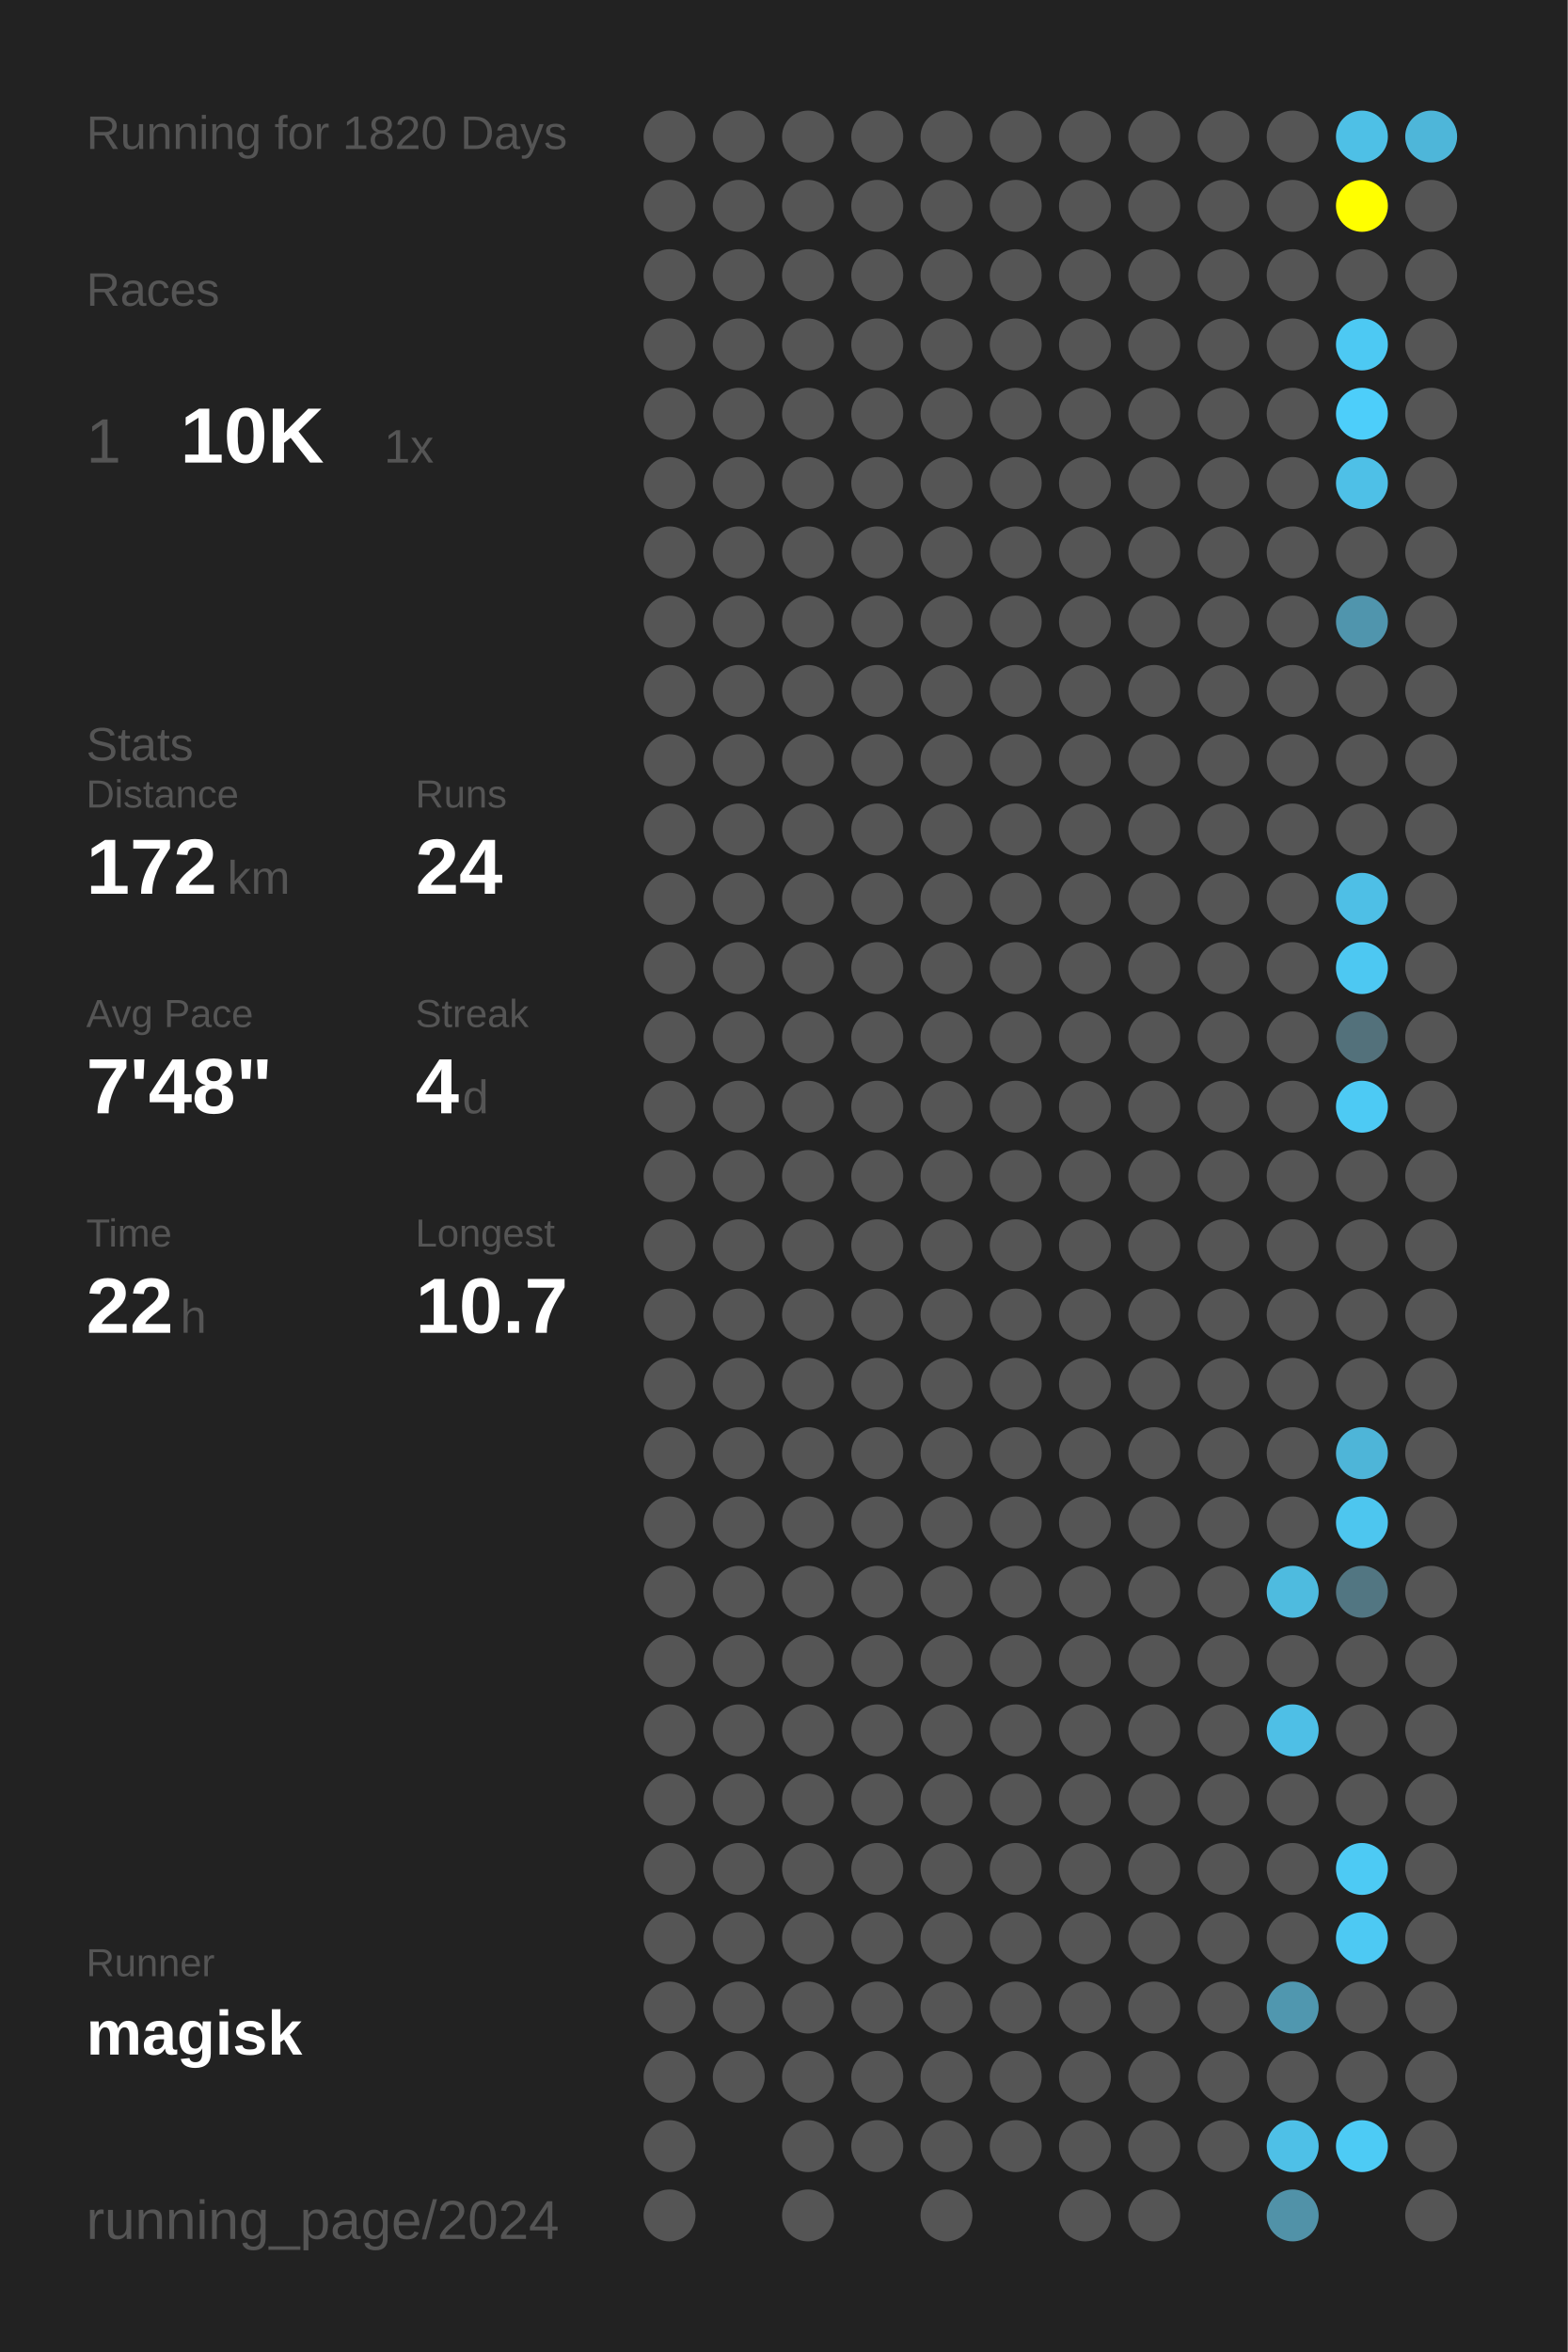
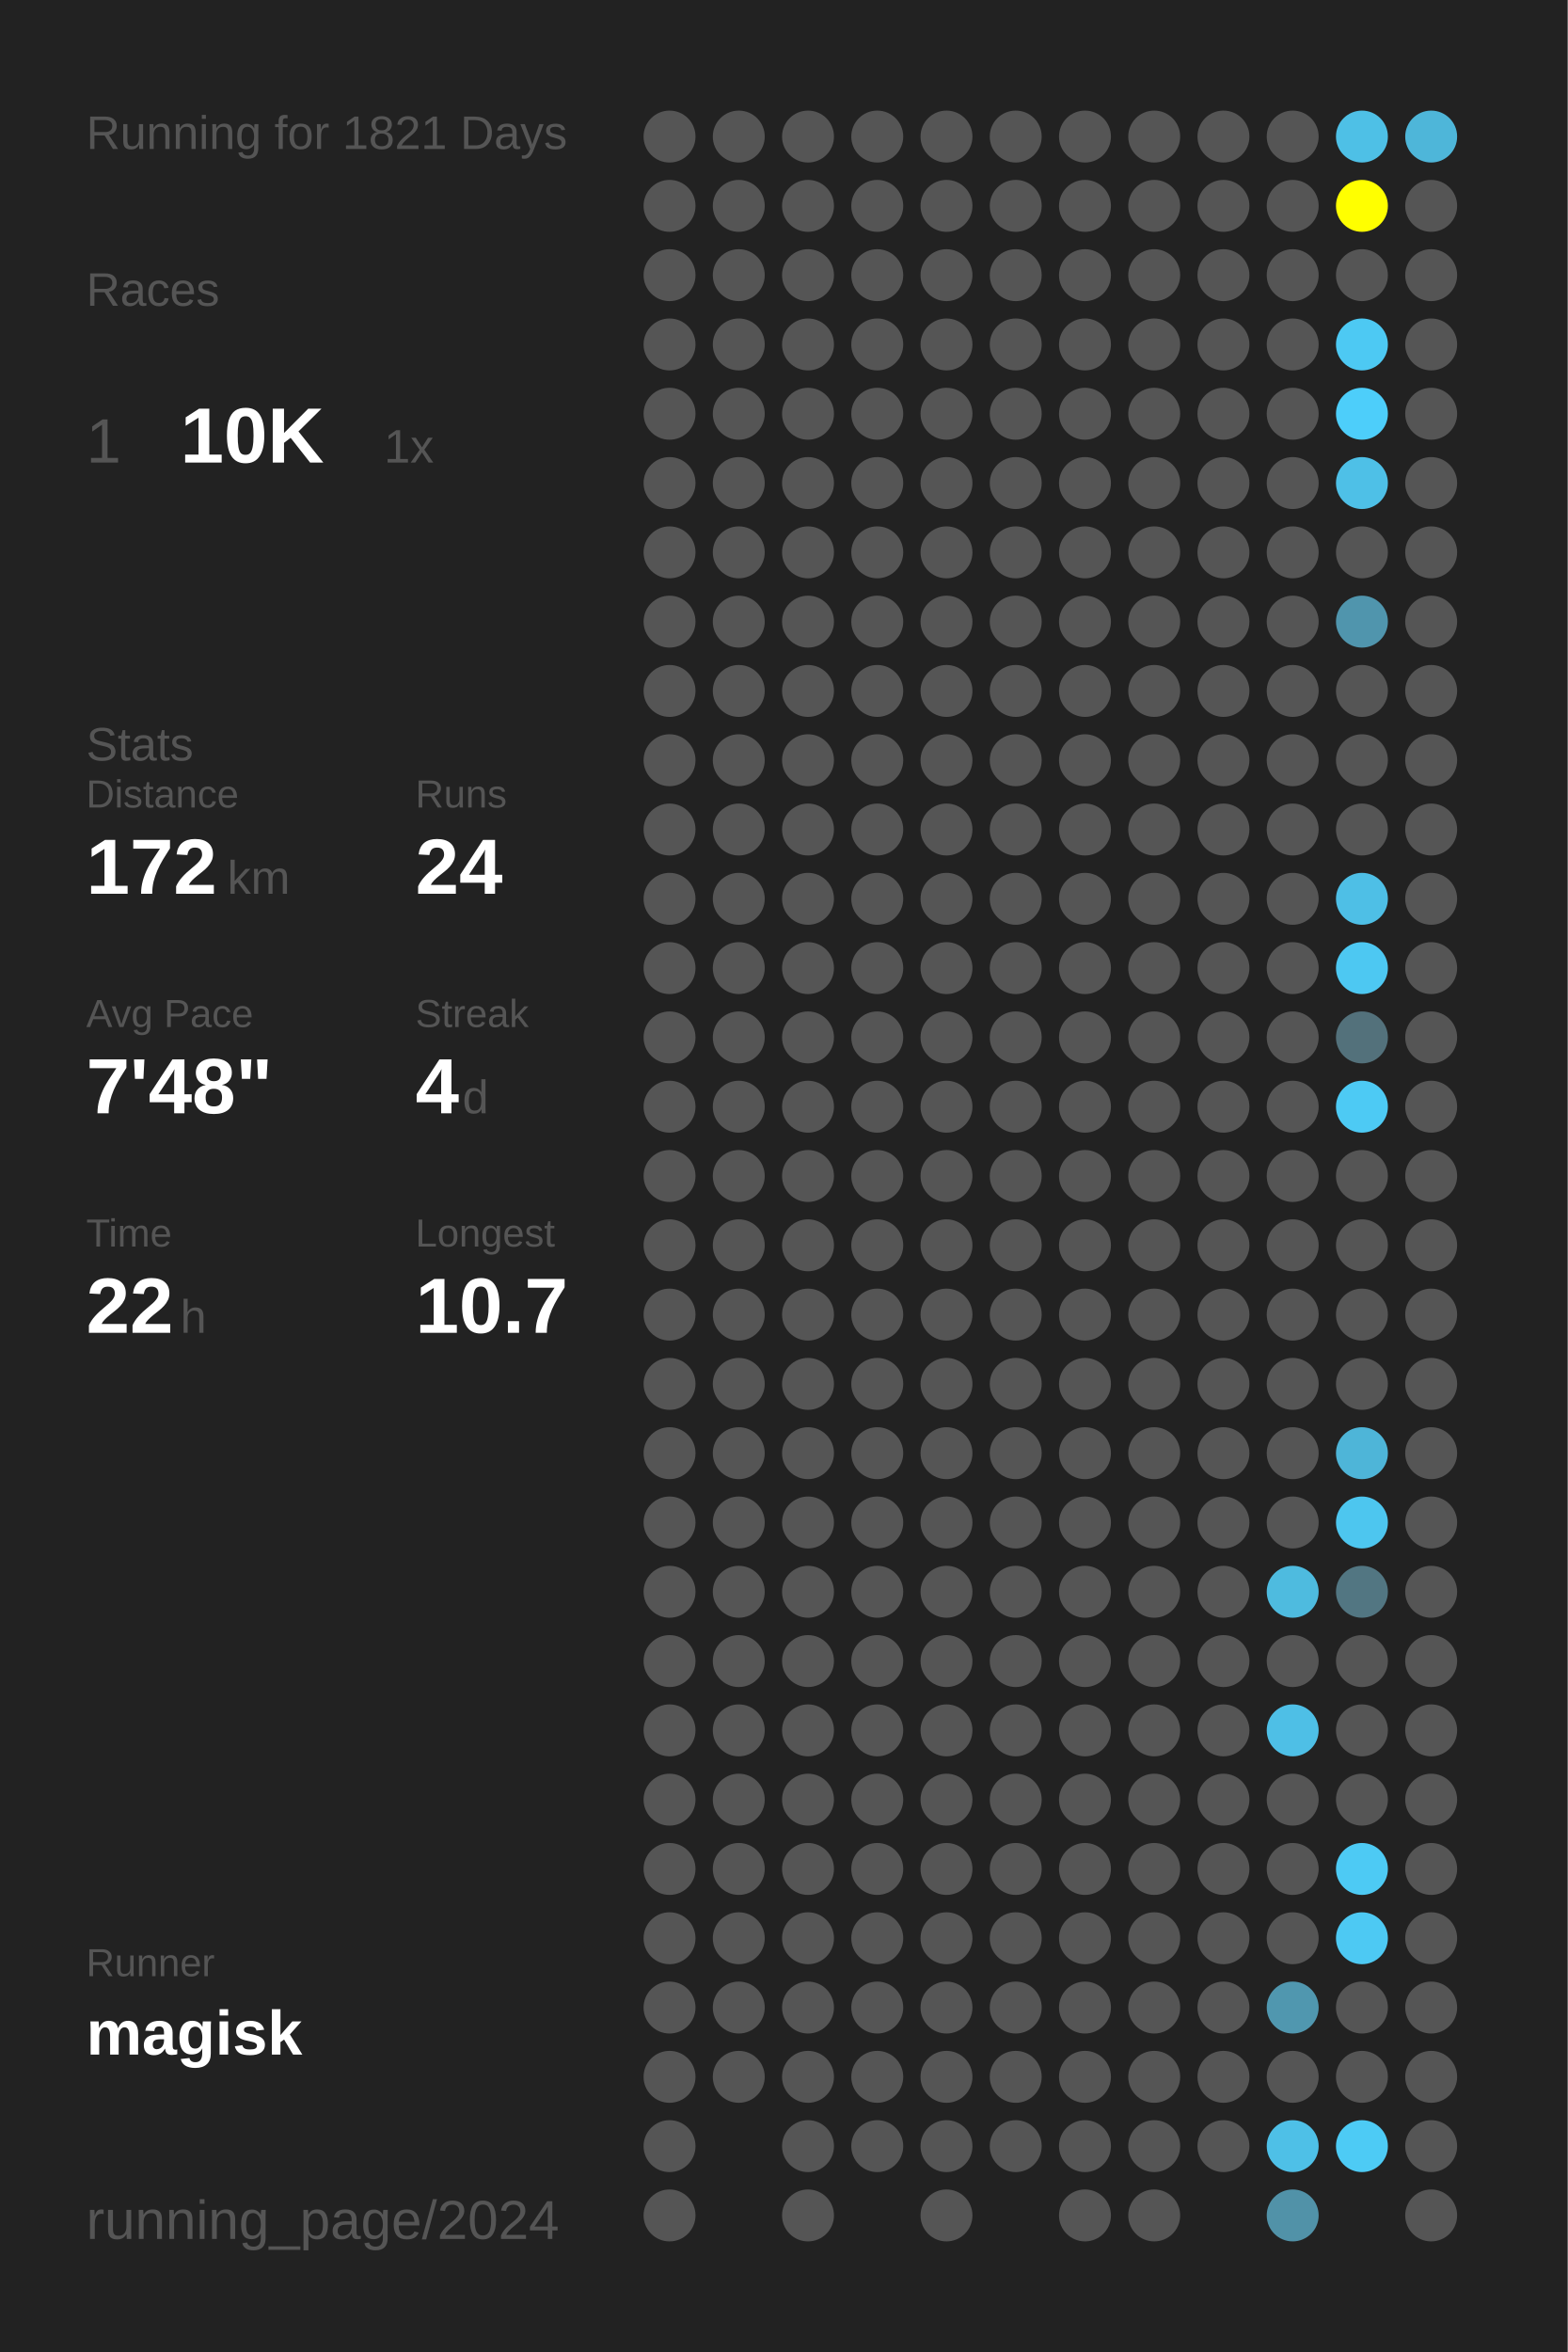
<svg xmlns="http://www.w3.org/2000/svg" baseProfile="full" height="300mm" version="1.1" viewBox="0,0,200,300" width="200mm">
  <defs />
  <rect fill="#222222" height="300" width="200" x="0" y="0" />
-   <text fill="#555555" style="font-size:6px; font-family:Arial;" x="11" y="19">Running for 1820 Days</text>
+   <text fill="#555555" style="font-size:6px; font-family:Arial;" x="11" y="19">Running for 1821 Days</text>
  <text fill="#555555" style="font-size:6px; font-family:Arial;" x="11" y="39">Races</text>
  <text fill="#555555" style="font-size:8px; font-family:Arial;" x="11" y="59">1</text>
  <text fill="#FFFFFF" style="font-size:10px; font-family:Arial; font-weight:bold;" x="23" y="59">10K</text>
  <text fill="#555555" style="font-size:6px; font-family:Arial;" x="49" y="59">1x</text>
  <text fill="#555555" style="font-size:6px; font-family:Arial;" x="11" y="97">Stats</text>
  <text fill="#555555" style="font-size:5px; font-family:Arial;" x="11" y="103">Distance</text>
  <text fill="#FFFFFF" style="font-size:10px; font-family:Arial; font-weight:bold;" x="11" y="114">172</text>
  <text fill="#555555" style="font-size:6px; font-family:Arial;" x="29" y="114">km</text>
  <text fill="#555555" style="font-size:5px; font-family:Arial;" x="53" y="103">Runs</text>
  <text fill="#FFFFFF" style="font-size:10px; font-family:Arial; font-weight:bold;" x="53" y="114">24</text>
  <text fill="#555555" style="font-size:5px; font-family:Arial;" x="11" y="131">Avg Pace</text>
  <text fill="#FFFFFF" style="font-size:10px; font-family:Arial; font-weight:bold;" x="11" y="142">7'48"</text>
  <text fill="#555555" style="font-size:5px; font-family:Arial;" x="53" y="131">Streak</text>
  <text fill="#FFFFFF" style="font-size:10px; font-family:Arial; font-weight:bold;" x="53" y="142">4</text>
  <text fill="#555555" style="font-size:6px; font-family:Arial;" x="59" y="142">d</text>
  <text fill="#555555" style="font-size:5px; font-family:Arial;" x="11" y="159">Time</text>
  <text fill="#FFFFFF" style="font-size:10px; font-family:Arial; font-weight:bold;" x="11" y="170">22</text>
  <text fill="#555555" style="font-size:6px; font-family:Arial;" x="23" y="170">h</text>
  <text fill="#555555" style="font-size:5px; font-family:Arial;" x="53" y="159">Longest</text>
  <text fill="#FFFFFF" style="font-size:10px; font-family:Arial; font-weight:bold;" x="53" y="170">10.7</text>
  <text fill="#555555" style="font-size:5px; font-family:Arial;" x="11" y="252.065">Runner</text>
  <text fill="#FFFFFF" style="font-size:8px; font-family:Arial; font-weight:bold;" x="11" y="262.065">magisk</text>
  <text fill="#555555" style="font-size:7px; font-family:Arial;" x="11" y="285.581">running_page/2024</text>
  <circle cx="85.417" cy="17.419" fill="#555555" r="3.312" />
  <circle cx="85.417" cy="26.258" fill="#555555" r="3.312" />
  <circle cx="85.417" cy="35.097" fill="#555555" r="3.312" />
  <circle cx="85.417" cy="43.935" fill="#555555" r="3.312" />
  <circle cx="85.417" cy="52.774" fill="#555555" r="3.312" />
  <circle cx="85.417" cy="61.613" fill="#555555" r="3.312" />
  <circle cx="85.417" cy="70.452" fill="#555555" r="3.312" />
  <circle cx="85.417" cy="79.29" fill="#555555" r="3.312" />
  <circle cx="85.417" cy="88.129" fill="#555555" r="3.312" />
  <circle cx="85.417" cy="96.968" fill="#555555" r="3.312" />
  <circle cx="85.417" cy="105.806" fill="#555555" r="3.312" />
  <circle cx="85.417" cy="114.645" fill="#555555" r="3.312" />
  <circle cx="85.417" cy="123.484" fill="#555555" r="3.312" />
  <circle cx="85.417" cy="132.323" fill="#555555" r="3.312" />
  <circle cx="85.417" cy="141.161" fill="#555555" r="3.312" />
  <circle cx="85.417" cy="150" fill="#555555" r="3.312" />
  <circle cx="85.417" cy="158.839" fill="#555555" r="3.312" />
  <circle cx="85.417" cy="167.677" fill="#555555" r="3.312" />
  <circle cx="85.417" cy="176.516" fill="#555555" r="3.312" />
  <circle cx="85.417" cy="185.355" fill="#555555" r="3.312" />
  <circle cx="85.417" cy="194.194" fill="#555555" r="3.312" />
  <circle cx="85.417" cy="203.032" fill="#555555" r="3.312" />
  <circle cx="85.417" cy="211.871" fill="#555555" r="3.312" />
  <circle cx="85.417" cy="220.71" fill="#555555" r="3.312" />
  <circle cx="85.417" cy="229.548" fill="#555555" r="3.312" />
  <circle cx="85.417" cy="238.387" fill="#555555" r="3.312" />
  <circle cx="85.417" cy="247.226" fill="#555555" r="3.312" />
  <circle cx="85.417" cy="256.065" fill="#555555" r="3.312" />
  <circle cx="85.417" cy="264.903" fill="#555555" r="3.312" />
  <circle cx="85.417" cy="273.742" fill="#555555" r="3.312" />
  <circle cx="85.417" cy="282.581" fill="#555555" r="3.312" />
  <circle cx="94.25" cy="17.419" fill="#555555" r="3.312" />
  <circle cx="94.25" cy="26.258" fill="#555555" r="3.312" />
  <circle cx="94.25" cy="35.097" fill="#555555" r="3.312" />
  <circle cx="94.25" cy="43.935" fill="#555555" r="3.312" />
  <circle cx="94.25" cy="52.774" fill="#555555" r="3.312" />
  <circle cx="94.25" cy="61.613" fill="#555555" r="3.312" />
  <circle cx="94.25" cy="70.452" fill="#555555" r="3.312" />
  <circle cx="94.25" cy="79.29" fill="#555555" r="3.312" />
  <circle cx="94.25" cy="88.129" fill="#555555" r="3.312" />
  <circle cx="94.25" cy="96.968" fill="#555555" r="3.312" />
  <circle cx="94.25" cy="105.806" fill="#555555" r="3.312" />
  <circle cx="94.25" cy="114.645" fill="#555555" r="3.312" />
  <circle cx="94.25" cy="123.484" fill="#555555" r="3.312" />
  <circle cx="94.25" cy="132.323" fill="#555555" r="3.312" />
  <circle cx="94.25" cy="141.161" fill="#555555" r="3.312" />
  <circle cx="94.25" cy="150" fill="#555555" r="3.312" />
  <circle cx="94.25" cy="158.839" fill="#555555" r="3.312" />
  <circle cx="94.25" cy="167.677" fill="#555555" r="3.312" />
  <circle cx="94.25" cy="176.516" fill="#555555" r="3.312" />
  <circle cx="94.25" cy="185.355" fill="#555555" r="3.312" />
  <circle cx="94.25" cy="194.194" fill="#555555" r="3.312" />
  <circle cx="94.25" cy="203.032" fill="#555555" r="3.312" />
  <circle cx="94.25" cy="211.871" fill="#555555" r="3.312" />
  <circle cx="94.25" cy="220.71" fill="#555555" r="3.312" />
  <circle cx="94.25" cy="229.548" fill="#555555" r="3.312" />
  <circle cx="94.25" cy="238.387" fill="#555555" r="3.312" />
  <circle cx="94.25" cy="247.226" fill="#555555" r="3.312" />
  <circle cx="94.25" cy="256.065" fill="#555555" r="3.312" />
  <circle cx="94.25" cy="264.903" fill="#555555" r="3.312" />
  <circle cx="103.083" cy="17.419" fill="#555555" r="3.312" />
  <circle cx="103.083" cy="26.258" fill="#555555" r="3.312" />
  <circle cx="103.083" cy="35.097" fill="#555555" r="3.312" />
  <circle cx="103.083" cy="43.935" fill="#555555" r="3.312" />
  <circle cx="103.083" cy="52.774" fill="#555555" r="3.312" />
  <circle cx="103.083" cy="61.613" fill="#555555" r="3.312" />
  <circle cx="103.083" cy="70.452" fill="#555555" r="3.312" />
  <circle cx="103.083" cy="79.29" fill="#555555" r="3.312" />
  <circle cx="103.083" cy="88.129" fill="#555555" r="3.312" />
  <circle cx="103.083" cy="96.968" fill="#555555" r="3.312" />
  <circle cx="103.083" cy="105.806" fill="#555555" r="3.312" />
  <circle cx="103.083" cy="114.645" fill="#555555" r="3.312" />
  <circle cx="103.083" cy="123.484" fill="#555555" r="3.312" />
  <circle cx="103.083" cy="132.323" fill="#555555" r="3.312" />
  <circle cx="103.083" cy="141.161" fill="#555555" r="3.312" />
  <circle cx="103.083" cy="150" fill="#555555" r="3.312" />
  <circle cx="103.083" cy="158.839" fill="#555555" r="3.312" />
  <circle cx="103.083" cy="167.677" fill="#555555" r="3.312" />
  <circle cx="103.083" cy="176.516" fill="#555555" r="3.312" />
  <circle cx="103.083" cy="185.355" fill="#555555" r="3.312" />
  <circle cx="103.083" cy="194.194" fill="#555555" r="3.312" />
  <circle cx="103.083" cy="203.032" fill="#555555" r="3.312" />
  <circle cx="103.083" cy="211.871" fill="#555555" r="3.312" />
  <circle cx="103.083" cy="220.71" fill="#555555" r="3.312" />
  <circle cx="103.083" cy="229.548" fill="#555555" r="3.312" />
  <circle cx="103.083" cy="238.387" fill="#555555" r="3.312" />
  <circle cx="103.083" cy="247.226" fill="#555555" r="3.312" />
  <circle cx="103.083" cy="256.065" fill="#555555" r="3.312" />
  <circle cx="103.083" cy="264.903" fill="#555555" r="3.312" />
  <circle cx="103.083" cy="273.742" fill="#555555" r="3.312" />
  <circle cx="103.083" cy="282.581" fill="#555555" r="3.312" />
  <circle cx="111.917" cy="17.419" fill="#555555" r="3.312" />
  <circle cx="111.917" cy="26.258" fill="#555555" r="3.312" />
  <circle cx="111.917" cy="35.097" fill="#555555" r="3.312" />
  <circle cx="111.917" cy="43.935" fill="#555555" r="3.312" />
  <circle cx="111.917" cy="52.774" fill="#555555" r="3.312" />
  <circle cx="111.917" cy="61.613" fill="#555555" r="3.312" />
  <circle cx="111.917" cy="70.452" fill="#555555" r="3.312" />
  <circle cx="111.917" cy="79.29" fill="#555555" r="3.312" />
  <circle cx="111.917" cy="88.129" fill="#555555" r="3.312" />
  <circle cx="111.917" cy="96.968" fill="#555555" r="3.312" />
  <circle cx="111.917" cy="105.806" fill="#555555" r="3.312" />
  <circle cx="111.917" cy="114.645" fill="#555555" r="3.312" />
  <circle cx="111.917" cy="123.484" fill="#555555" r="3.312" />
  <circle cx="111.917" cy="132.323" fill="#555555" r="3.312" />
  <circle cx="111.917" cy="141.161" fill="#555555" r="3.312" />
  <circle cx="111.917" cy="150" fill="#555555" r="3.312" />
  <circle cx="111.917" cy="158.839" fill="#555555" r="3.312" />
  <circle cx="111.917" cy="167.677" fill="#555555" r="3.312" />
  <circle cx="111.917" cy="176.516" fill="#555555" r="3.312" />
  <circle cx="111.917" cy="185.355" fill="#555555" r="3.312" />
  <circle cx="111.917" cy="194.194" fill="#555555" r="3.312" />
  <circle cx="111.917" cy="203.032" fill="#555555" r="3.312" />
  <circle cx="111.917" cy="211.871" fill="#555555" r="3.312" />
  <circle cx="111.917" cy="220.71" fill="#555555" r="3.312" />
  <circle cx="111.917" cy="229.548" fill="#555555" r="3.312" />
  <circle cx="111.917" cy="238.387" fill="#555555" r="3.312" />
  <circle cx="111.917" cy="247.226" fill="#555555" r="3.312" />
  <circle cx="111.917" cy="256.065" fill="#555555" r="3.312" />
  <circle cx="111.917" cy="264.903" fill="#555555" r="3.312" />
  <circle cx="111.917" cy="273.742" fill="#555555" r="3.312" />
  <circle cx="120.75" cy="17.419" fill="#555555" r="3.312" />
  <circle cx="120.75" cy="26.258" fill="#555555" r="3.312" />
  <circle cx="120.75" cy="35.097" fill="#555555" r="3.312" />
  <circle cx="120.75" cy="43.935" fill="#555555" r="3.312" />
  <circle cx="120.75" cy="52.774" fill="#555555" r="3.312" />
  <circle cx="120.75" cy="61.613" fill="#555555" r="3.312" />
  <circle cx="120.75" cy="70.452" fill="#555555" r="3.312" />
  <circle cx="120.75" cy="79.29" fill="#555555" r="3.312" />
  <circle cx="120.75" cy="88.129" fill="#555555" r="3.312" />
  <circle cx="120.75" cy="96.968" fill="#555555" r="3.312" />
  <circle cx="120.75" cy="105.806" fill="#555555" r="3.312" />
  <circle cx="120.75" cy="114.645" fill="#555555" r="3.312" />
  <circle cx="120.75" cy="123.484" fill="#555555" r="3.312" />
  <circle cx="120.75" cy="132.323" fill="#555555" r="3.312" />
  <circle cx="120.75" cy="141.161" fill="#555555" r="3.312" />
  <circle cx="120.75" cy="150" fill="#555555" r="3.312" />
  <circle cx="120.75" cy="158.839" fill="#555555" r="3.312" />
  <circle cx="120.75" cy="167.677" fill="#555555" r="3.312" />
  <circle cx="120.75" cy="176.516" fill="#555555" r="3.312" />
  <circle cx="120.75" cy="185.355" fill="#555555" r="3.312" />
  <circle cx="120.75" cy="194.194" fill="#555555" r="3.312" />
  <circle cx="120.75" cy="203.032" fill="#555555" r="3.312" />
  <circle cx="120.75" cy="211.871" fill="#555555" r="3.312" />
  <circle cx="120.75" cy="220.71" fill="#555555" r="3.312" />
  <circle cx="120.75" cy="229.548" fill="#555555" r="3.312" />
  <circle cx="120.75" cy="238.387" fill="#555555" r="3.312" />
  <circle cx="120.75" cy="247.226" fill="#555555" r="3.312" />
  <circle cx="120.75" cy="256.065" fill="#555555" r="3.312" />
  <circle cx="120.75" cy="264.903" fill="#555555" r="3.312" />
  <circle cx="120.75" cy="273.742" fill="#555555" r="3.312" />
  <circle cx="120.75" cy="282.581" fill="#555555" r="3.312" />
  <circle cx="129.583" cy="17.419" fill="#555555" r="3.312" />
  <circle cx="129.583" cy="26.258" fill="#555555" r="3.312" />
  <circle cx="129.583" cy="35.097" fill="#555555" r="3.312" />
  <circle cx="129.583" cy="43.935" fill="#555555" r="3.312" />
  <circle cx="129.583" cy="52.774" fill="#555555" r="3.312" />
  <circle cx="129.583" cy="61.613" fill="#555555" r="3.312" />
  <circle cx="129.583" cy="70.452" fill="#555555" r="3.312" />
  <circle cx="129.583" cy="79.29" fill="#555555" r="3.312" />
  <circle cx="129.583" cy="88.129" fill="#555555" r="3.312" />
  <circle cx="129.583" cy="96.968" fill="#555555" r="3.312" />
  <circle cx="129.583" cy="105.806" fill="#555555" r="3.312" />
  <circle cx="129.583" cy="114.645" fill="#555555" r="3.312" />
  <circle cx="129.583" cy="123.484" fill="#555555" r="3.312" />
  <circle cx="129.583" cy="132.323" fill="#555555" r="3.312" />
  <circle cx="129.583" cy="141.161" fill="#555555" r="3.312" />
  <circle cx="129.583" cy="150" fill="#555555" r="3.312" />
  <circle cx="129.583" cy="158.839" fill="#555555" r="3.312" />
  <circle cx="129.583" cy="167.677" fill="#555555" r="3.312" />
  <circle cx="129.583" cy="176.516" fill="#555555" r="3.312" />
  <circle cx="129.583" cy="185.355" fill="#555555" r="3.312" />
  <circle cx="129.583" cy="194.194" fill="#555555" r="3.312" />
  <circle cx="129.583" cy="203.032" fill="#555555" r="3.312" />
  <circle cx="129.583" cy="211.871" fill="#555555" r="3.312" />
  <circle cx="129.583" cy="220.71" fill="#555555" r="3.312" />
  <circle cx="129.583" cy="229.548" fill="#555555" r="3.312" />
  <circle cx="129.583" cy="238.387" fill="#555555" r="3.312" />
  <circle cx="129.583" cy="247.226" fill="#555555" r="3.312" />
  <circle cx="129.583" cy="256.065" fill="#555555" r="3.312" />
  <circle cx="129.583" cy="264.903" fill="#555555" r="3.312" />
  <circle cx="129.583" cy="273.742" fill="#555555" r="3.312" />
  <circle cx="138.417" cy="17.419" fill="#555555" r="3.312" />
  <circle cx="138.417" cy="26.258" fill="#555555" r="3.312" />
  <circle cx="138.417" cy="35.097" fill="#555555" r="3.312" />
  <circle cx="138.417" cy="43.935" fill="#555555" r="3.312" />
  <circle cx="138.417" cy="52.774" fill="#555555" r="3.312" />
  <circle cx="138.417" cy="61.613" fill="#555555" r="3.312" />
  <circle cx="138.417" cy="70.452" fill="#555555" r="3.312" />
  <circle cx="138.417" cy="79.29" fill="#555555" r="3.312" />
  <circle cx="138.417" cy="88.129" fill="#555555" r="3.312" />
  <circle cx="138.417" cy="96.968" fill="#555555" r="3.312" />
  <circle cx="138.417" cy="105.806" fill="#555555" r="3.312" />
  <circle cx="138.417" cy="114.645" fill="#555555" r="3.312" />
  <circle cx="138.417" cy="123.484" fill="#555555" r="3.312" />
  <circle cx="138.417" cy="132.323" fill="#555555" r="3.312" />
  <circle cx="138.417" cy="141.161" fill="#555555" r="3.312" />
  <circle cx="138.417" cy="150" fill="#555555" r="3.312" />
  <circle cx="138.417" cy="158.839" fill="#555555" r="3.312" />
  <circle cx="138.417" cy="167.677" fill="#555555" r="3.312" />
  <circle cx="138.417" cy="176.516" fill="#555555" r="3.312" />
  <circle cx="138.417" cy="185.355" fill="#555555" r="3.312" />
  <circle cx="138.417" cy="194.194" fill="#555555" r="3.312" />
  <circle cx="138.417" cy="203.032" fill="#555555" r="3.312" />
  <circle cx="138.417" cy="211.871" fill="#555555" r="3.312" />
  <circle cx="138.417" cy="220.71" fill="#555555" r="3.312" />
  <circle cx="138.417" cy="229.548" fill="#555555" r="3.312" />
  <circle cx="138.417" cy="238.387" fill="#555555" r="3.312" />
  <circle cx="138.417" cy="247.226" fill="#555555" r="3.312" />
  <circle cx="138.417" cy="256.065" fill="#555555" r="3.312" />
  <circle cx="138.417" cy="264.903" fill="#555555" r="3.312" />
  <circle cx="138.417" cy="273.742" fill="#555555" r="3.312" />
  <circle cx="138.417" cy="282.581" fill="#555555" r="3.312" />
  <circle cx="147.25" cy="17.419" fill="#555555" r="3.312" />
  <circle cx="147.25" cy="26.258" fill="#555555" r="3.312" />
  <circle cx="147.25" cy="35.097" fill="#555555" r="3.312" />
  <circle cx="147.25" cy="43.935" fill="#555555" r="3.312" />
  <circle cx="147.25" cy="52.774" fill="#555555" r="3.312" />
  <circle cx="147.25" cy="61.613" fill="#555555" r="3.312" />
  <circle cx="147.25" cy="70.452" fill="#555555" r="3.312" />
  <circle cx="147.25" cy="79.29" fill="#555555" r="3.312" />
  <circle cx="147.25" cy="88.129" fill="#555555" r="3.312" />
  <circle cx="147.25" cy="96.968" fill="#555555" r="3.312" />
  <circle cx="147.25" cy="105.806" fill="#555555" r="3.312" />
  <circle cx="147.25" cy="114.645" fill="#555555" r="3.312" />
  <circle cx="147.25" cy="123.484" fill="#555555" r="3.312" />
  <circle cx="147.25" cy="132.323" fill="#555555" r="3.312" />
  <circle cx="147.25" cy="141.161" fill="#555555" r="3.312" />
  <circle cx="147.25" cy="150" fill="#555555" r="3.312" />
  <circle cx="147.25" cy="158.839" fill="#555555" r="3.312" />
  <circle cx="147.25" cy="167.677" fill="#555555" r="3.312" />
  <circle cx="147.25" cy="176.516" fill="#555555" r="3.312" />
  <circle cx="147.25" cy="185.355" fill="#555555" r="3.312" />
  <circle cx="147.25" cy="194.194" fill="#555555" r="3.312" />
  <circle cx="147.25" cy="203.032" fill="#555555" r="3.312" />
  <circle cx="147.25" cy="211.871" fill="#555555" r="3.312" />
  <circle cx="147.25" cy="220.71" fill="#555555" r="3.312" />
  <circle cx="147.25" cy="229.548" fill="#555555" r="3.312" />
  <circle cx="147.25" cy="238.387" fill="#555555" r="3.312" />
  <circle cx="147.25" cy="247.226" fill="#555555" r="3.312" />
  <circle cx="147.25" cy="256.065" fill="#555555" r="3.312" />
  <circle cx="147.25" cy="264.903" fill="#555555" r="3.312" />
  <circle cx="147.25" cy="273.742" fill="#555555" r="3.312" />
  <circle cx="147.25" cy="282.581" fill="#555555" r="3.312" />
  <circle cx="156.083" cy="17.419" fill="#555555" r="3.312" />
  <circle cx="156.083" cy="26.258" fill="#555555" r="3.312" />
  <circle cx="156.083" cy="35.097" fill="#555555" r="3.312" />
  <circle cx="156.083" cy="43.935" fill="#555555" r="3.312" />
  <circle cx="156.083" cy="52.774" fill="#555555" r="3.312" />
  <circle cx="156.083" cy="61.613" fill="#555555" r="3.312" />
  <circle cx="156.083" cy="70.452" fill="#555555" r="3.312" />
  <circle cx="156.083" cy="79.29" fill="#555555" r="3.312" />
  <circle cx="156.083" cy="88.129" fill="#555555" r="3.312" />
  <circle cx="156.083" cy="96.968" fill="#555555" r="3.312" />
  <circle cx="156.083" cy="105.806" fill="#555555" r="3.312" />
  <circle cx="156.083" cy="114.645" fill="#555555" r="3.312" />
  <circle cx="156.083" cy="123.484" fill="#555555" r="3.312" />
  <circle cx="156.083" cy="132.323" fill="#555555" r="3.312" />
  <circle cx="156.083" cy="141.161" fill="#555555" r="3.312" />
  <circle cx="156.083" cy="150" fill="#555555" r="3.312" />
  <circle cx="156.083" cy="158.839" fill="#555555" r="3.312" />
  <circle cx="156.083" cy="167.677" fill="#555555" r="3.312" />
  <circle cx="156.083" cy="176.516" fill="#555555" r="3.312" />
  <circle cx="156.083" cy="185.355" fill="#555555" r="3.312" />
  <circle cx="156.083" cy="194.194" fill="#555555" r="3.312" />
  <circle cx="156.083" cy="203.032" fill="#555555" r="3.312" />
  <circle cx="156.083" cy="211.871" fill="#555555" r="3.312" />
  <circle cx="156.083" cy="220.71" fill="#555555" r="3.312" />
  <circle cx="156.083" cy="229.548" fill="#555555" r="3.312" />
  <circle cx="156.083" cy="238.387" fill="#555555" r="3.312" />
  <circle cx="156.083" cy="247.226" fill="#555555" r="3.312" />
  <circle cx="156.083" cy="256.065" fill="#555555" r="3.312" />
  <circle cx="156.083" cy="264.903" fill="#555555" r="3.312" />
  <circle cx="156.083" cy="273.742" fill="#555555" r="3.312" />
  <circle cx="164.917" cy="17.419" fill="#555555" r="3.312" />
  <circle cx="164.917" cy="26.258" fill="#555555" r="3.312" />
  <circle cx="164.917" cy="35.097" fill="#555555" r="3.312" />
  <circle cx="164.917" cy="43.935" fill="#555555" r="3.312" />
  <circle cx="164.917" cy="52.774" fill="#555555" r="3.312" />
  <circle cx="164.917" cy="61.613" fill="#555555" r="3.312" />
  <circle cx="164.917" cy="70.452" fill="#555555" r="3.312" />
  <circle cx="164.917" cy="79.29" fill="#555555" r="3.312" />
  <circle cx="164.917" cy="88.129" fill="#555555" r="3.312" />
  <circle cx="164.917" cy="96.968" fill="#555555" r="3.312" />
  <circle cx="164.917" cy="105.806" fill="#555555" r="3.312" />
  <circle cx="164.917" cy="114.645" fill="#555555" r="3.312" />
  <circle cx="164.917" cy="123.484" fill="#555555" r="3.312" />
  <circle cx="164.917" cy="132.323" fill="#555555" r="3.312" />
  <circle cx="164.917" cy="141.161" fill="#555555" r="3.312" />
  <circle cx="164.917" cy="150" fill="#555555" r="3.312" />
  <circle cx="164.917" cy="158.839" fill="#555555" r="3.312" />
  <circle cx="164.917" cy="167.677" fill="#555555" r="3.312" />
  <circle cx="164.917" cy="176.516" fill="#555555" r="3.312" />
  <circle cx="164.917" cy="185.355" fill="#555555" r="3.312" />
  <circle cx="164.917" cy="194.194" fill="#555555" r="3.312" />
  <circle cx="164.917" cy="203.032" fill="#4ebbdf" r="3.312" />
  <circle cx="164.917" cy="211.871" fill="#555555" r="3.312" />
  <circle cx="164.917" cy="220.71" fill="#4ebfe6" r="3.312" />
  <circle cx="164.917" cy="229.548" fill="#555555" r="3.312" />
  <circle cx="164.917" cy="238.387" fill="#555555" r="3.312" />
  <circle cx="164.917" cy="247.226" fill="#555555" r="3.312" />
  <circle cx="164.917" cy="256.065" fill="#5097af" r="3.312" />
  <circle cx="164.917" cy="264.903" fill="#555555" r="3.312" />
  <circle cx="164.917" cy="273.742" fill="#4ec0e7" r="3.312" />
  <circle cx="164.917" cy="282.581" fill="#5192a8" r="3.312" />
  <circle cx="173.75" cy="17.419" fill="#4ec0e6" r="3.312" />
  <circle cx="173.75" cy="26.258" fill="#FFFF00" r="3.312" />
  <circle cx="173.75" cy="35.097" fill="#555555" r="3.312" />
  <circle cx="173.75" cy="43.935" fill="#4dc9f3" r="3.312" />
  <circle cx="173.75" cy="52.774" fill="#4dcefa" r="3.312" />
  <circle cx="173.75" cy="61.613" fill="#4ec0e7" r="3.312" />
  <circle cx="173.75" cy="70.452" fill="#555555" r="3.312" />
  <circle cx="173.75" cy="79.29" fill="#5095ad" r="3.312" />
  <circle cx="173.75" cy="88.129" fill="#555555" r="3.312" />
  <circle cx="173.75" cy="96.968" fill="#555555" r="3.312" />
  <circle cx="173.75" cy="105.806" fill="#555555" r="3.312" />
  <circle cx="173.75" cy="114.645" fill="#4ebfe6" r="3.312" />
  <circle cx="173.75" cy="123.484" fill="#4dc8f2" r="3.312" />
  <circle cx="173.75" cy="132.323" fill="#53717b" r="3.312" />
  <circle cx="173.75" cy="141.161" fill="#4dcaf4" r="3.312" />
  <circle cx="173.75" cy="150" fill="#555555" r="3.312" />
  <circle cx="173.75" cy="158.839" fill="#555555" r="3.312" />
  <circle cx="173.75" cy="167.677" fill="#555555" r="3.312" />
  <circle cx="173.75" cy="176.516" fill="#555555" r="3.312" />
  <circle cx="173.75" cy="185.355" fill="#4eb5d8" r="3.312" />
  <circle cx="173.75" cy="194.194" fill="#4dc6ef" r="3.312" />
  <circle cx="173.75" cy="203.032" fill="#527682" r="3.312" />
  <circle cx="173.75" cy="211.871" fill="#555555" r="3.312" />
  <circle cx="173.75" cy="220.71" fill="#555555" r="3.312" />
  <circle cx="173.75" cy="229.548" fill="#555555" r="3.312" />
  <circle cx="173.75" cy="238.387" fill="#4dcaf4" r="3.312" />
  <circle cx="173.75" cy="247.226" fill="#4dc9f3" r="3.312" />
  <circle cx="173.75" cy="256.065" fill="#555555" r="3.312" />
  <circle cx="173.75" cy="264.903" fill="#555555" r="3.312" />
  <circle cx="173.75" cy="273.742" fill="#4dcbf5" r="3.312" />
  <circle cx="182.583" cy="17.419" fill="#4eb6d9" r="3.312" />
  <circle cx="182.583" cy="26.258" fill="#555555" r="3.312" />
  <circle cx="182.583" cy="35.097" fill="#555555" r="3.312" />
  <circle cx="182.583" cy="43.935" fill="#555555" r="3.312" />
  <circle cx="182.583" cy="52.774" fill="#555555" r="3.312" />
  <circle cx="182.583" cy="61.613" fill="#555555" r="3.312" />
  <circle cx="182.583" cy="70.452" fill="#555555" r="3.312" />
  <circle cx="182.583" cy="79.29" fill="#555555" r="3.312" />
  <circle cx="182.583" cy="88.129" fill="#555555" r="3.312" />
  <circle cx="182.583" cy="96.968" fill="#555555" r="3.312" />
  <circle cx="182.583" cy="105.806" fill="#555555" r="3.312" />
  <circle cx="182.583" cy="114.645" fill="#555555" r="3.312" />
  <circle cx="182.583" cy="123.484" fill="#555555" r="3.312" />
  <circle cx="182.583" cy="132.323" fill="#555555" r="3.312" />
  <circle cx="182.583" cy="141.161" fill="#555555" r="3.312" />
  <circle cx="182.583" cy="150" fill="#555555" r="3.312" />
  <circle cx="182.583" cy="158.839" fill="#555555" r="3.312" />
  <circle cx="182.583" cy="167.677" fill="#555555" r="3.312" />
  <circle cx="182.583" cy="176.516" fill="#555555" r="3.312" />
  <circle cx="182.583" cy="185.355" fill="#555555" r="3.312" />
  <circle cx="182.583" cy="194.194" fill="#555555" r="3.312" />
  <circle cx="182.583" cy="203.032" fill="#555555" r="3.312" />
  <circle cx="182.583" cy="211.871" fill="#555555" r="3.312" />
  <circle cx="182.583" cy="220.71" fill="#555555" r="3.312" />
  <circle cx="182.583" cy="229.548" fill="#555555" r="3.312" />
  <circle cx="182.583" cy="238.387" fill="#555555" r="3.312" />
  <circle cx="182.583" cy="247.226" fill="#555555" r="3.312" />
  <circle cx="182.583" cy="256.065" fill="#555555" r="3.312" />
  <circle cx="182.583" cy="264.903" fill="#555555" r="3.312" />
  <circle cx="182.583" cy="273.742" fill="#555555" r="3.312" />
  <circle cx="182.583" cy="282.581" fill="#555555" r="3.312" />
</svg>
